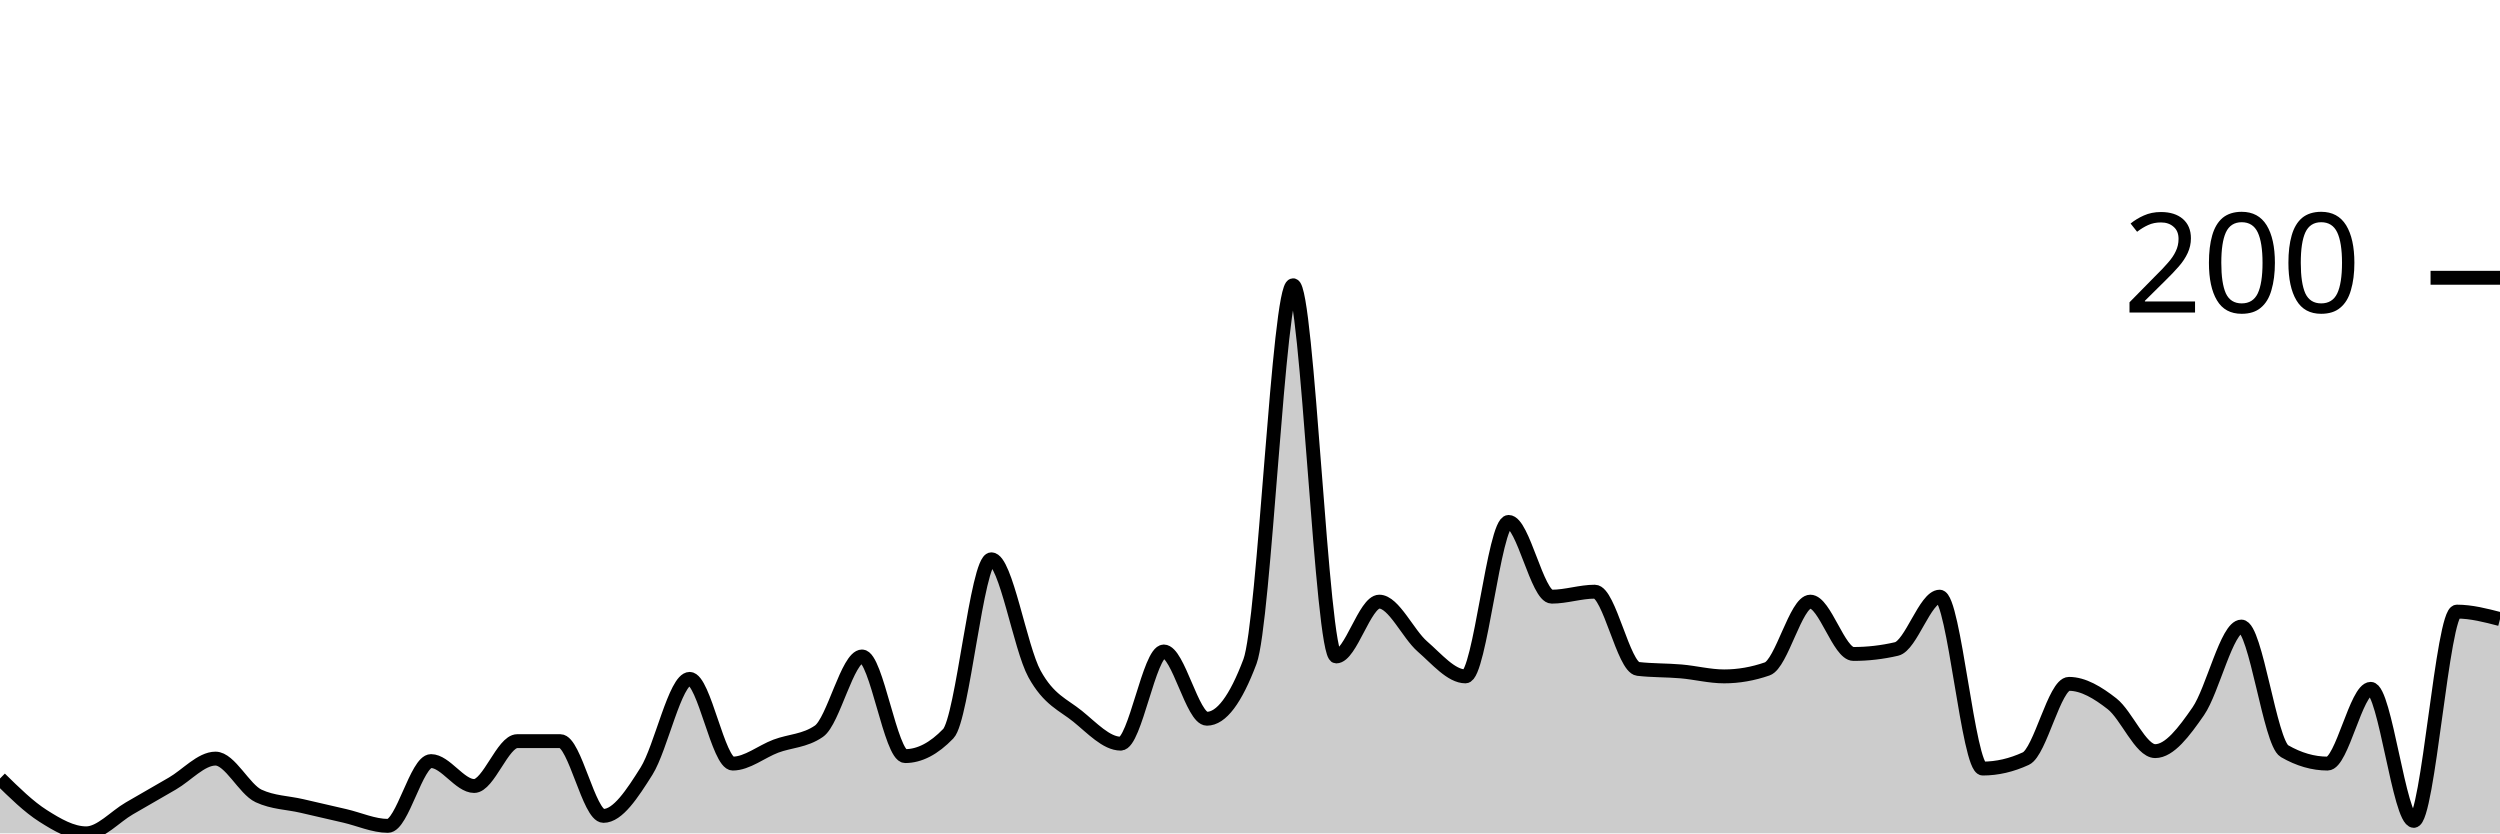
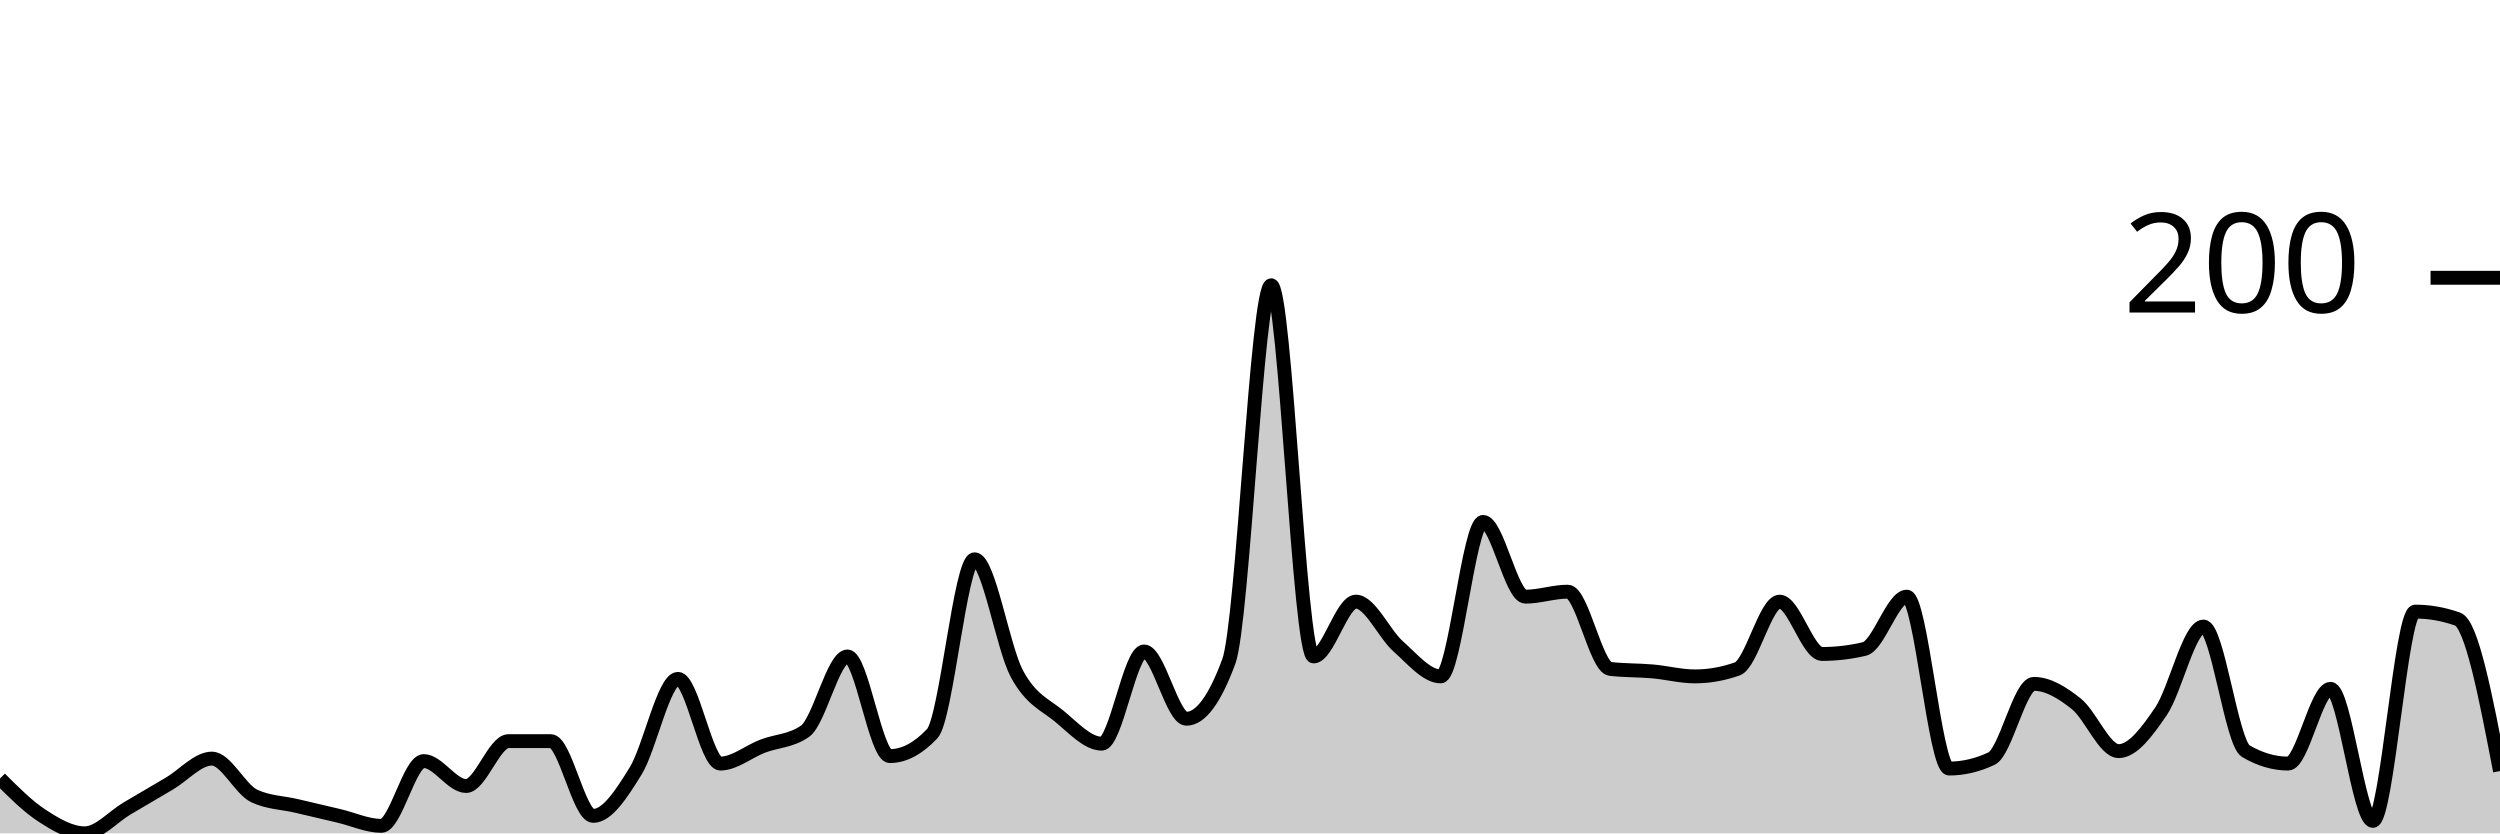
<svg xmlns="http://www.w3.org/2000/svg" viewBox="0 0 180 60">
  <g transform="translate(0,20)">
-     <path class="area" fill="rgba(0, 0, 0, 0.2)" d="M0,36.054C1.034,37.07,2.069,38.087,3.103,38.744C4.138,39.402,5.172,40,6.207,40C7.241,40,8.276,38.804,9.31,38.206C10.345,37.608,11.379,37.01,12.414,36.413C13.448,35.815,14.483,34.619,15.517,34.619C16.552,34.619,17.586,36.831,18.621,37.309C19.655,37.788,20.69,37.788,21.724,38.027C22.759,38.266,23.793,38.505,24.828,38.744C25.862,38.984,26.897,39.462,27.931,39.462C28.966,39.462,30,34.798,31.034,34.798C32.069,34.798,33.103,36.592,34.138,36.592C35.172,36.592,36.207,33.363,37.241,33.363C38.276,33.363,39.31,33.363,40.345,33.363C41.379,33.363,42.414,38.744,43.448,38.744C44.483,38.744,45.517,37.16,46.552,35.516C47.586,33.871,48.621,28.879,49.655,28.879C50.69,28.879,51.724,34.978,52.759,34.978C53.793,34.978,54.828,34.111,55.862,33.722C56.897,33.333,57.931,33.363,58.966,32.646C60,31.928,61.034,27.265,62.069,27.265C63.103,27.265,64.138,34.439,65.172,34.439C66.207,34.439,67.241,33.901,68.276,32.825C69.31,31.749,70.345,20.269,71.379,20.269C72.414,20.269,73.448,26.637,74.483,28.52C75.517,30.404,76.552,30.732,77.586,31.57C78.621,32.407,79.655,33.543,80.69,33.543C81.724,33.543,82.759,26.906,83.793,26.906C84.828,26.906,85.862,31.749,86.897,31.749C87.931,31.749,88.966,30.374,90,27.623C91.034,24.873,92.069,0.538,93.103,0.538C94.138,0.538,95.172,27.265,96.207,27.265C97.241,27.265,98.276,23.318,99.31,23.318C100.345,23.318,101.379,25.65,102.414,26.547C103.448,27.444,104.483,28.7,105.517,28.7C106.552,28.7,107.586,17.578,108.621,17.578C109.655,17.578,110.69,22.96,111.724,22.96C112.759,22.96,113.793,22.601,114.828,22.601C115.862,22.601,116.897,28.042,117.931,28.161C118.966,28.281,120,28.251,121.034,28.341C122.069,28.43,123.103,28.7,124.138,28.7C125.172,28.7,126.207,28.52,127.241,28.161C128.276,27.803,129.31,23.318,130.345,23.318C131.379,23.318,132.414,27.085,133.448,27.085C134.483,27.085,135.517,26.966,136.552,26.726C137.586,26.487,138.621,22.96,139.655,22.96C140.69,22.96,141.724,35.336,142.759,35.336C143.793,35.336,144.828,35.097,145.862,34.619C146.897,34.141,147.931,29.238,148.966,29.238C150,29.238,151.034,29.865,152.069,30.673C153.103,31.48,154.138,34.081,155.172,34.081C156.207,34.081,157.241,32.706,158.276,31.211C159.31,29.716,160.345,25.112,161.379,25.112C162.414,25.112,163.448,33.483,164.483,34.081C165.517,34.679,166.552,34.978,167.586,34.978C168.621,34.978,169.655,29.596,170.69,29.596C171.724,29.596,172.759,39.103,173.793,39.103C174.828,39.103,175.862,24.036,176.897,24.036C177.931,24.036,178.966,24.305,180,24.574L180,40C178.966,40,177.931,40,176.897,40C175.862,40,174.828,40,173.793,40C172.759,40,171.724,40,170.69,40C169.655,40,168.621,40,167.586,40C166.552,40,165.517,40,164.483,40C163.448,40,162.414,40,161.379,40C160.345,40,159.31,40,158.276,40C157.241,40,156.207,40,155.172,40C154.138,40,153.103,40,152.069,40C151.034,40,150,40,148.966,40C147.931,40,146.897,40,145.862,40C144.828,40,143.793,40,142.759,40C141.724,40,140.69,40,139.655,40C138.621,40,137.586,40,136.552,40C135.517,40,134.483,40,133.448,40C132.414,40,131.379,40,130.345,40C129.31,40,128.276,40,127.241,40C126.207,40,125.172,40,124.138,40C123.103,40,122.069,40,121.034,40C120,40,118.966,40,117.931,40C116.897,40,115.862,40,114.828,40C113.793,40,112.759,40,111.724,40C110.69,40,109.655,40,108.621,40C107.586,40,106.552,40,105.517,40C104.483,40,103.448,40,102.414,40C101.379,40,100.345,40,99.31,40C98.276,40,97.241,40,96.207,40C95.172,40,94.138,40,93.103,40C92.069,40,91.034,40,90,40C88.966,40,87.931,40,86.897,40C85.862,40,84.828,40,83.793,40C82.759,40,81.724,40,80.69,40C79.655,40,78.621,40,77.586,40C76.552,40,75.517,40,74.483,40C73.448,40,72.414,40,71.379,40C70.345,40,69.31,40,68.276,40C67.241,40,66.207,40,65.172,40C64.138,40,63.103,40,62.069,40C61.034,40,60,40,58.966,40C57.931,40,56.897,40,55.862,40C54.828,40,53.793,40,52.759,40C51.724,40,50.69,40,49.655,40C48.621,40,47.586,40,46.552,40C45.517,40,44.483,40,43.448,40C42.414,40,41.379,40,40.345,40C39.31,40,38.276,40,37.241,40C36.207,40,35.172,40,34.138,40C33.103,40,32.069,40,31.034,40C30,40,28.966,40,27.931,40C26.897,40,25.862,40,24.828,40C23.793,40,22.759,40,21.724,40C20.69,40,19.655,40,18.621,40C17.586,40,16.552,40,15.517,40C14.483,40,13.448,40,12.414,40C11.379,40,10.345,40,9.31,40C8.276,40,7.241,40,6.207,40C5.172,40,4.138,40,3.103,40C2.069,40,1.034,40,0,40Z" />
-     <path class="line" stroke="black" fill="none" d="M0,36.054C1.034,37.07,2.069,38.087,3.103,38.744C4.138,39.402,5.172,40,6.207,40C7.241,40,8.276,38.804,9.31,38.206C10.345,37.608,11.379,37.01,12.414,36.413C13.448,35.815,14.483,34.619,15.517,34.619C16.552,34.619,17.586,36.831,18.621,37.309C19.655,37.788,20.69,37.788,21.724,38.027C22.759,38.266,23.793,38.505,24.828,38.744C25.862,38.984,26.897,39.462,27.931,39.462C28.966,39.462,30,34.798,31.034,34.798C32.069,34.798,33.103,36.592,34.138,36.592C35.172,36.592,36.207,33.363,37.241,33.363C38.276,33.363,39.31,33.363,40.345,33.363C41.379,33.363,42.414,38.744,43.448,38.744C44.483,38.744,45.517,37.16,46.552,35.516C47.586,33.871,48.621,28.879,49.655,28.879C50.69,28.879,51.724,34.978,52.759,34.978C53.793,34.978,54.828,34.111,55.862,33.722C56.897,33.333,57.931,33.363,58.966,32.646C60,31.928,61.034,27.265,62.069,27.265C63.103,27.265,64.138,34.439,65.172,34.439C66.207,34.439,67.241,33.901,68.276,32.825C69.31,31.749,70.345,20.269,71.379,20.269C72.414,20.269,73.448,26.637,74.483,28.52C75.517,30.404,76.552,30.732,77.586,31.57C78.621,32.407,79.655,33.543,80.69,33.543C81.724,33.543,82.759,26.906,83.793,26.906C84.828,26.906,85.862,31.749,86.897,31.749C87.931,31.749,88.966,30.374,90,27.623C91.034,24.873,92.069,0.538,93.103,0.538C94.138,0.538,95.172,27.265,96.207,27.265C97.241,27.265,98.276,23.318,99.31,23.318C100.345,23.318,101.379,25.65,102.414,26.547C103.448,27.444,104.483,28.7,105.517,28.7C106.552,28.7,107.586,17.578,108.621,17.578C109.655,17.578,110.69,22.96,111.724,22.96C112.759,22.96,113.793,22.601,114.828,22.601C115.862,22.601,116.897,28.042,117.931,28.161C118.966,28.281,120,28.251,121.034,28.341C122.069,28.43,123.103,28.7,124.138,28.7C125.172,28.7,126.207,28.52,127.241,28.161C128.276,27.803,129.31,23.318,130.345,23.318C131.379,23.318,132.414,27.085,133.448,27.085C134.483,27.085,135.517,26.966,136.552,26.726C137.586,26.487,138.621,22.96,139.655,22.96C140.69,22.96,141.724,35.336,142.759,35.336C143.793,35.336,144.828,35.097,145.862,34.619C146.897,34.141,147.931,29.238,148.966,29.238C150,29.238,151.034,29.865,152.069,30.673C153.103,31.48,154.138,34.081,155.172,34.081C156.207,34.081,157.241,32.706,158.276,31.211C159.31,29.716,160.345,25.112,161.379,25.112C162.414,25.112,163.448,33.483,164.483,34.081C165.517,34.679,166.552,34.978,167.586,34.978C168.621,34.978,169.655,29.596,170.69,29.596C171.724,29.596,172.759,39.103,173.793,39.103C174.828,39.103,175.862,24.036,176.897,24.036C177.931,24.036,178.966,24.305,180,24.574" />
+     <path class="area" fill="rgba(0, 0, 0, 0.2)" d="M0,36.054C1.017,37.07,2.034,38.087,3.051,38.744C4.068,39.402,5.085,40,6.102,40C7.119,40,8.136,38.804,9.153,38.206C10.169,37.608,11.186,37.01,12.203,36.413C13.22,35.815,14.237,34.619,15.254,34.619C16.271,34.619,17.288,36.831,18.305,37.309C19.322,37.788,20.339,37.788,21.356,38.027C22.373,38.266,23.39,38.505,24.407,38.744C25.424,38.984,26.441,39.462,27.458,39.462C28.475,39.462,29.492,34.798,30.508,34.798C31.525,34.798,32.542,36.592,33.559,36.592C34.576,36.592,35.593,33.363,36.61,33.363C37.627,33.363,38.644,33.363,39.661,33.363C40.678,33.363,41.695,38.744,42.712,38.744C43.729,38.744,44.746,37.16,45.763,35.516C46.78,33.871,47.797,28.879,48.814,28.879C49.831,28.879,50.847,34.978,51.864,34.978C52.881,34.978,53.898,34.111,54.915,33.722C55.932,33.333,56.949,33.363,57.966,32.646C58.983,31.928,60,27.265,61.017,27.265C62.034,27.265,63.051,34.439,64.068,34.439C65.085,34.439,66.102,33.901,67.119,32.825C68.136,31.749,69.153,20.269,70.169,20.269C71.186,20.269,72.203,26.637,73.22,28.52C74.237,30.404,75.254,30.732,76.271,31.57C77.288,32.407,78.305,33.543,79.322,33.543C80.339,33.543,81.356,26.906,82.373,26.906C83.39,26.906,84.407,31.749,85.424,31.749C86.441,31.749,87.458,30.374,88.475,27.623C89.492,24.873,90.508,0.538,91.525,0.538C92.542,0.538,93.559,27.265,94.576,27.265C95.593,27.265,96.61,23.318,97.627,23.318C98.644,23.318,99.661,25.65,100.678,26.547C101.695,27.444,102.712,28.7,103.729,28.7C104.746,28.7,105.763,17.578,106.78,17.578C107.797,17.578,108.814,22.96,109.831,22.96C110.847,22.96,111.864,22.601,112.881,22.601C113.898,22.601,114.915,28.042,115.932,28.161C116.949,28.281,117.966,28.251,118.983,28.341C120,28.43,121.017,28.7,122.034,28.7C123.051,28.7,124.068,28.52,125.085,28.161C126.102,27.803,127.119,23.318,128.136,23.318C129.153,23.318,130.169,27.085,131.186,27.085C132.203,27.085,133.22,26.966,134.237,26.726C135.254,26.487,136.271,22.96,137.288,22.96C138.305,22.96,139.322,35.336,140.339,35.336C141.356,35.336,142.373,35.097,143.39,34.619C144.407,34.141,145.424,29.238,146.441,29.238C147.458,29.238,148.475,29.865,149.492,30.673C150.508,31.48,151.525,34.081,152.542,34.081C153.559,34.081,154.576,32.706,155.593,31.211C156.61,29.716,157.627,25.112,158.644,25.112C159.661,25.112,160.678,33.483,161.695,34.081C162.712,34.679,163.729,34.978,164.746,34.978C165.763,34.978,166.78,29.596,167.797,29.596C168.814,29.596,169.831,39.103,170.847,39.103C171.864,39.103,172.881,24.036,173.898,24.036C174.915,24.036,175.932,24.215,176.949,24.574C177.966,24.933,178.983,30.224,180,35.516L180,40C178.983,40,177.966,40,176.949,40C175.932,40,174.915,40,173.898,40C172.881,40,171.864,40,170.847,40C169.831,40,168.814,40,167.797,40C166.78,40,165.763,40,164.746,40C163.729,40,162.712,40,161.695,40C160.678,40,159.661,40,158.644,40C157.627,40,156.61,40,155.593,40C154.576,40,153.559,40,152.542,40C151.525,40,150.508,40,149.492,40C148.475,40,147.458,40,146.441,40C145.424,40,144.407,40,143.39,40C142.373,40,141.356,40,140.339,40C139.322,40,138.305,40,137.288,40C136.271,40,135.254,40,134.237,40C133.22,40,132.203,40,131.186,40C130.169,40,129.153,40,128.136,40C127.119,40,126.102,40,125.085,40C124.068,40,123.051,40,122.034,40C121.017,40,120,40,118.983,40C117.966,40,116.949,40,115.932,40C114.915,40,113.898,40,112.881,40C111.864,40,110.847,40,109.831,40C108.814,40,107.797,40,106.78,40C105.763,40,104.746,40,103.729,40C102.712,40,101.695,40,100.678,40C99.661,40,98.644,40,97.627,40C96.61,40,95.593,40,94.576,40C93.559,40,92.542,40,91.525,40C90.508,40,89.492,40,88.475,40C87.458,40,86.441,40,85.424,40C84.407,40,83.39,40,82.373,40C81.356,40,80.339,40,79.322,40C78.305,40,77.288,40,76.271,40C75.254,40,74.237,40,73.22,40C72.203,40,71.186,40,70.169,40C69.153,40,68.136,40,67.119,40C66.102,40,65.085,40,64.068,40C63.051,40,62.034,40,61.017,40C60,40,58.983,40,57.966,40C56.949,40,55.932,40,54.915,40C53.898,40,52.881,40,51.864,40C50.847,40,49.831,40,48.814,40C47.797,40,46.78,40,45.763,40C44.746,40,43.729,40,42.712,40C41.695,40,40.678,40,39.661,40C38.644,40,37.627,40,36.61,40C35.593,40,34.576,40,33.559,40C32.542,40,31.525,40,30.508,40C29.492,40,28.475,40,27.458,40C26.441,40,25.424,40,24.407,40C23.39,40,22.373,40,21.356,40C20.339,40,19.322,40,18.305,40C17.288,40,16.271,40,15.254,40C14.237,40,13.22,40,12.203,40C11.186,40,10.169,40,9.153,40C8.136,40,7.119,40,6.102,40C5.085,40,4.068,40,3.051,40C2.034,40,1.017,40,0,40Z" />
+     <path class="line" stroke="black" fill="none" d="M0,36.054C1.017,37.07,2.034,38.087,3.051,38.744C4.068,39.402,5.085,40,6.102,40C7.119,40,8.136,38.804,9.153,38.206C10.169,37.608,11.186,37.01,12.203,36.413C13.22,35.815,14.237,34.619,15.254,34.619C16.271,34.619,17.288,36.831,18.305,37.309C19.322,37.788,20.339,37.788,21.356,38.027C22.373,38.266,23.39,38.505,24.407,38.744C25.424,38.984,26.441,39.462,27.458,39.462C28.475,39.462,29.492,34.798,30.508,34.798C31.525,34.798,32.542,36.592,33.559,36.592C34.576,36.592,35.593,33.363,36.61,33.363C37.627,33.363,38.644,33.363,39.661,33.363C40.678,33.363,41.695,38.744,42.712,38.744C43.729,38.744,44.746,37.16,45.763,35.516C46.78,33.871,47.797,28.879,48.814,28.879C49.831,28.879,50.847,34.978,51.864,34.978C52.881,34.978,53.898,34.111,54.915,33.722C55.932,33.333,56.949,33.363,57.966,32.646C58.983,31.928,60,27.265,61.017,27.265C62.034,27.265,63.051,34.439,64.068,34.439C65.085,34.439,66.102,33.901,67.119,32.825C68.136,31.749,69.153,20.269,70.169,20.269C71.186,20.269,72.203,26.637,73.22,28.52C74.237,30.404,75.254,30.732,76.271,31.57C77.288,32.407,78.305,33.543,79.322,33.543C80.339,33.543,81.356,26.906,82.373,26.906C83.39,26.906,84.407,31.749,85.424,31.749C86.441,31.749,87.458,30.374,88.475,27.623C89.492,24.873,90.508,0.538,91.525,0.538C92.542,0.538,93.559,27.265,94.576,27.265C95.593,27.265,96.61,23.318,97.627,23.318C98.644,23.318,99.661,25.65,100.678,26.547C101.695,27.444,102.712,28.7,103.729,28.7C104.746,28.7,105.763,17.578,106.78,17.578C107.797,17.578,108.814,22.96,109.831,22.96C110.847,22.96,111.864,22.601,112.881,22.601C113.898,22.601,114.915,28.042,115.932,28.161C116.949,28.281,117.966,28.251,118.983,28.341C120,28.43,121.017,28.7,122.034,28.7C123.051,28.7,124.068,28.52,125.085,28.161C126.102,27.803,127.119,23.318,128.136,23.318C129.153,23.318,130.169,27.085,131.186,27.085C132.203,27.085,133.22,26.966,134.237,26.726C135.254,26.487,136.271,22.96,137.288,22.96C138.305,22.96,139.322,35.336,140.339,35.336C141.356,35.336,142.373,35.097,143.39,34.619C144.407,34.141,145.424,29.238,146.441,29.238C147.458,29.238,148.475,29.865,149.492,30.673C150.508,31.48,151.525,34.081,152.542,34.081C153.559,34.081,154.576,32.706,155.593,31.211C156.61,29.716,157.627,25.112,158.644,25.112C159.661,25.112,160.678,33.483,161.695,34.081C162.712,34.679,163.729,34.978,164.746,34.978C165.763,34.978,166.78,29.596,167.797,29.596C168.814,29.596,169.831,39.103,170.847,39.103C171.864,39.103,172.881,24.036,173.898,24.036C174.915,24.036,175.932,24.215,176.949,24.574C177.966,24.933,178.983,30.224,180,35.516" />
    <path class="axis-ceiling" stroke-width="1" stroke="black" fill="none" d="M175,0L180,0" />
    <text class="axis-ceiling-label" font-family="sans-serif" text-anchor="end" font-size="10px" x="170" y="2.5">200</text>
  </g>
</svg>
